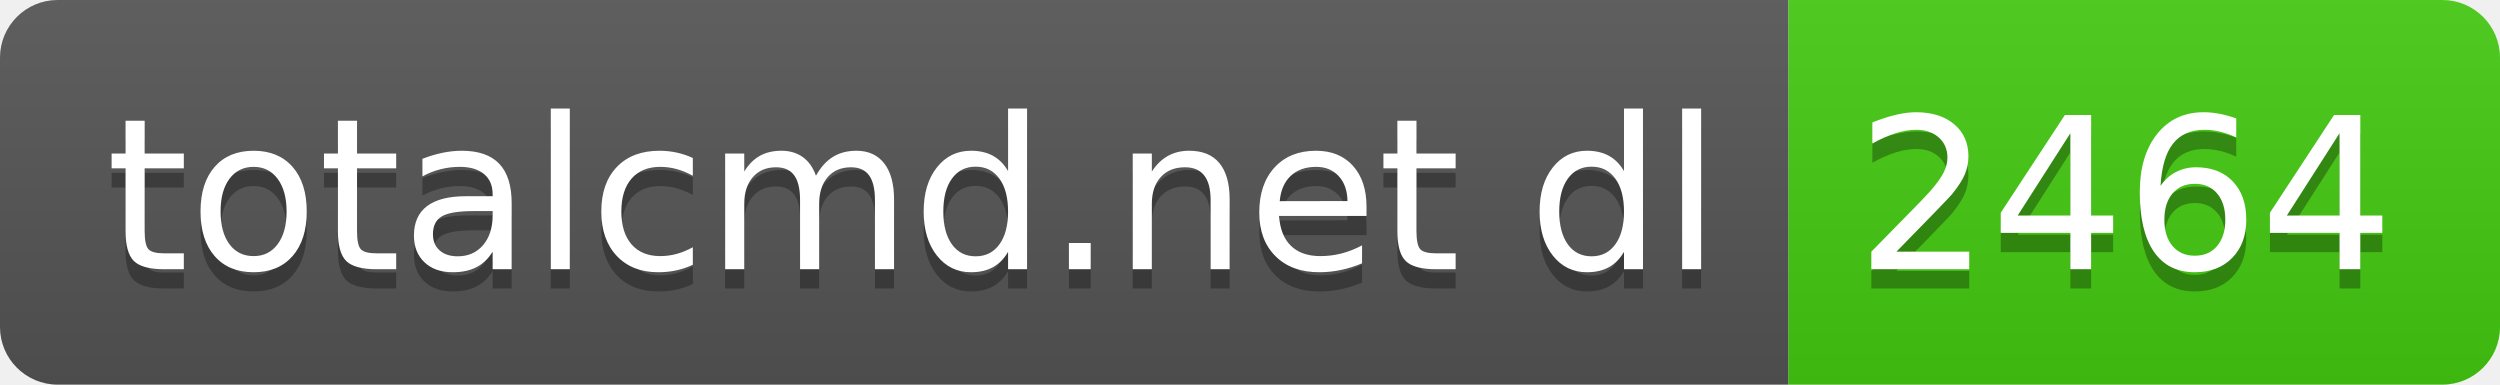
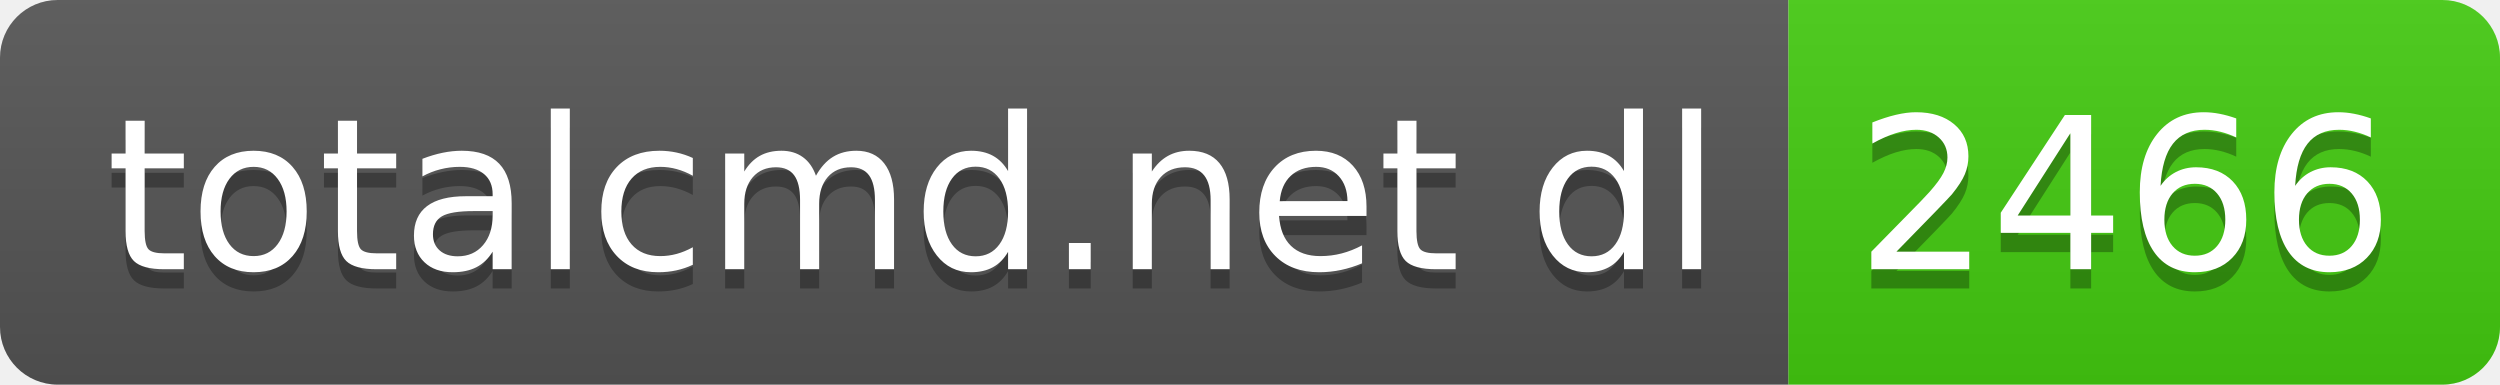
- <svg xmlns="http://www.w3.org/2000/svg" width="130" height="20" role="img" aria-label="totalcmd.net dl: 2464">
+ <svg xmlns="http://www.w3.org/2000/svg" width="130" height="20" role="img" aria-label="totalcmd.net dl: 2466">
  <linearGradient id="s" x2="0" y2="100%">
    <stop offset="0" stop-color="#bbb" stop-opacity=".1" />
    <stop offset="1" stop-opacity=".1" />
  </linearGradient>
  <clipPath id="r">
    <rect width="130" height="20" rx="3" fill="#fff" />
  </clipPath>
  <g clip-path="url(#r)">
    <rect width="93" height="20" fill="#555" />
    <rect x="93" width="37" height="20" fill="#4c1" />
    <rect width="130" height="20" fill="url(#s)" />
  </g>
  <g fill="#fff" text-anchor="middle" font-family="Verdana,Geneva,DejaVu Sans,sans-serif" text-rendering="geometricPrecision" font-size="110">
    <text aria-hidden="true" x="475" y="150" fill="#010101" fill-opacity=".3" transform="scale(.1)" textLength="830">totalcmd.net dl</text>
    <text x="475" y="140" transform="scale(.1)" fill="#fff" textLength="830">totalcmd.net dl</text>
-     <text aria-hidden="true" x="1105" y="150" fill="#010101" fill-opacity=".3" transform="scale(.1)" textLength="270">2464</text>
-     <text x="1105" y="140" transform="scale(.1)" fill="#fff" textLength="270">2464</text>
+     <text aria-hidden="true" x="1105" y="150" fill="#010101" fill-opacity=".3" transform="scale(.1)" textLength="270">2466</text>
+     <text x="1105" y="140" transform="scale(.1)" fill="#fff" textLength="270">2466</text>
  </g>
</svg>
